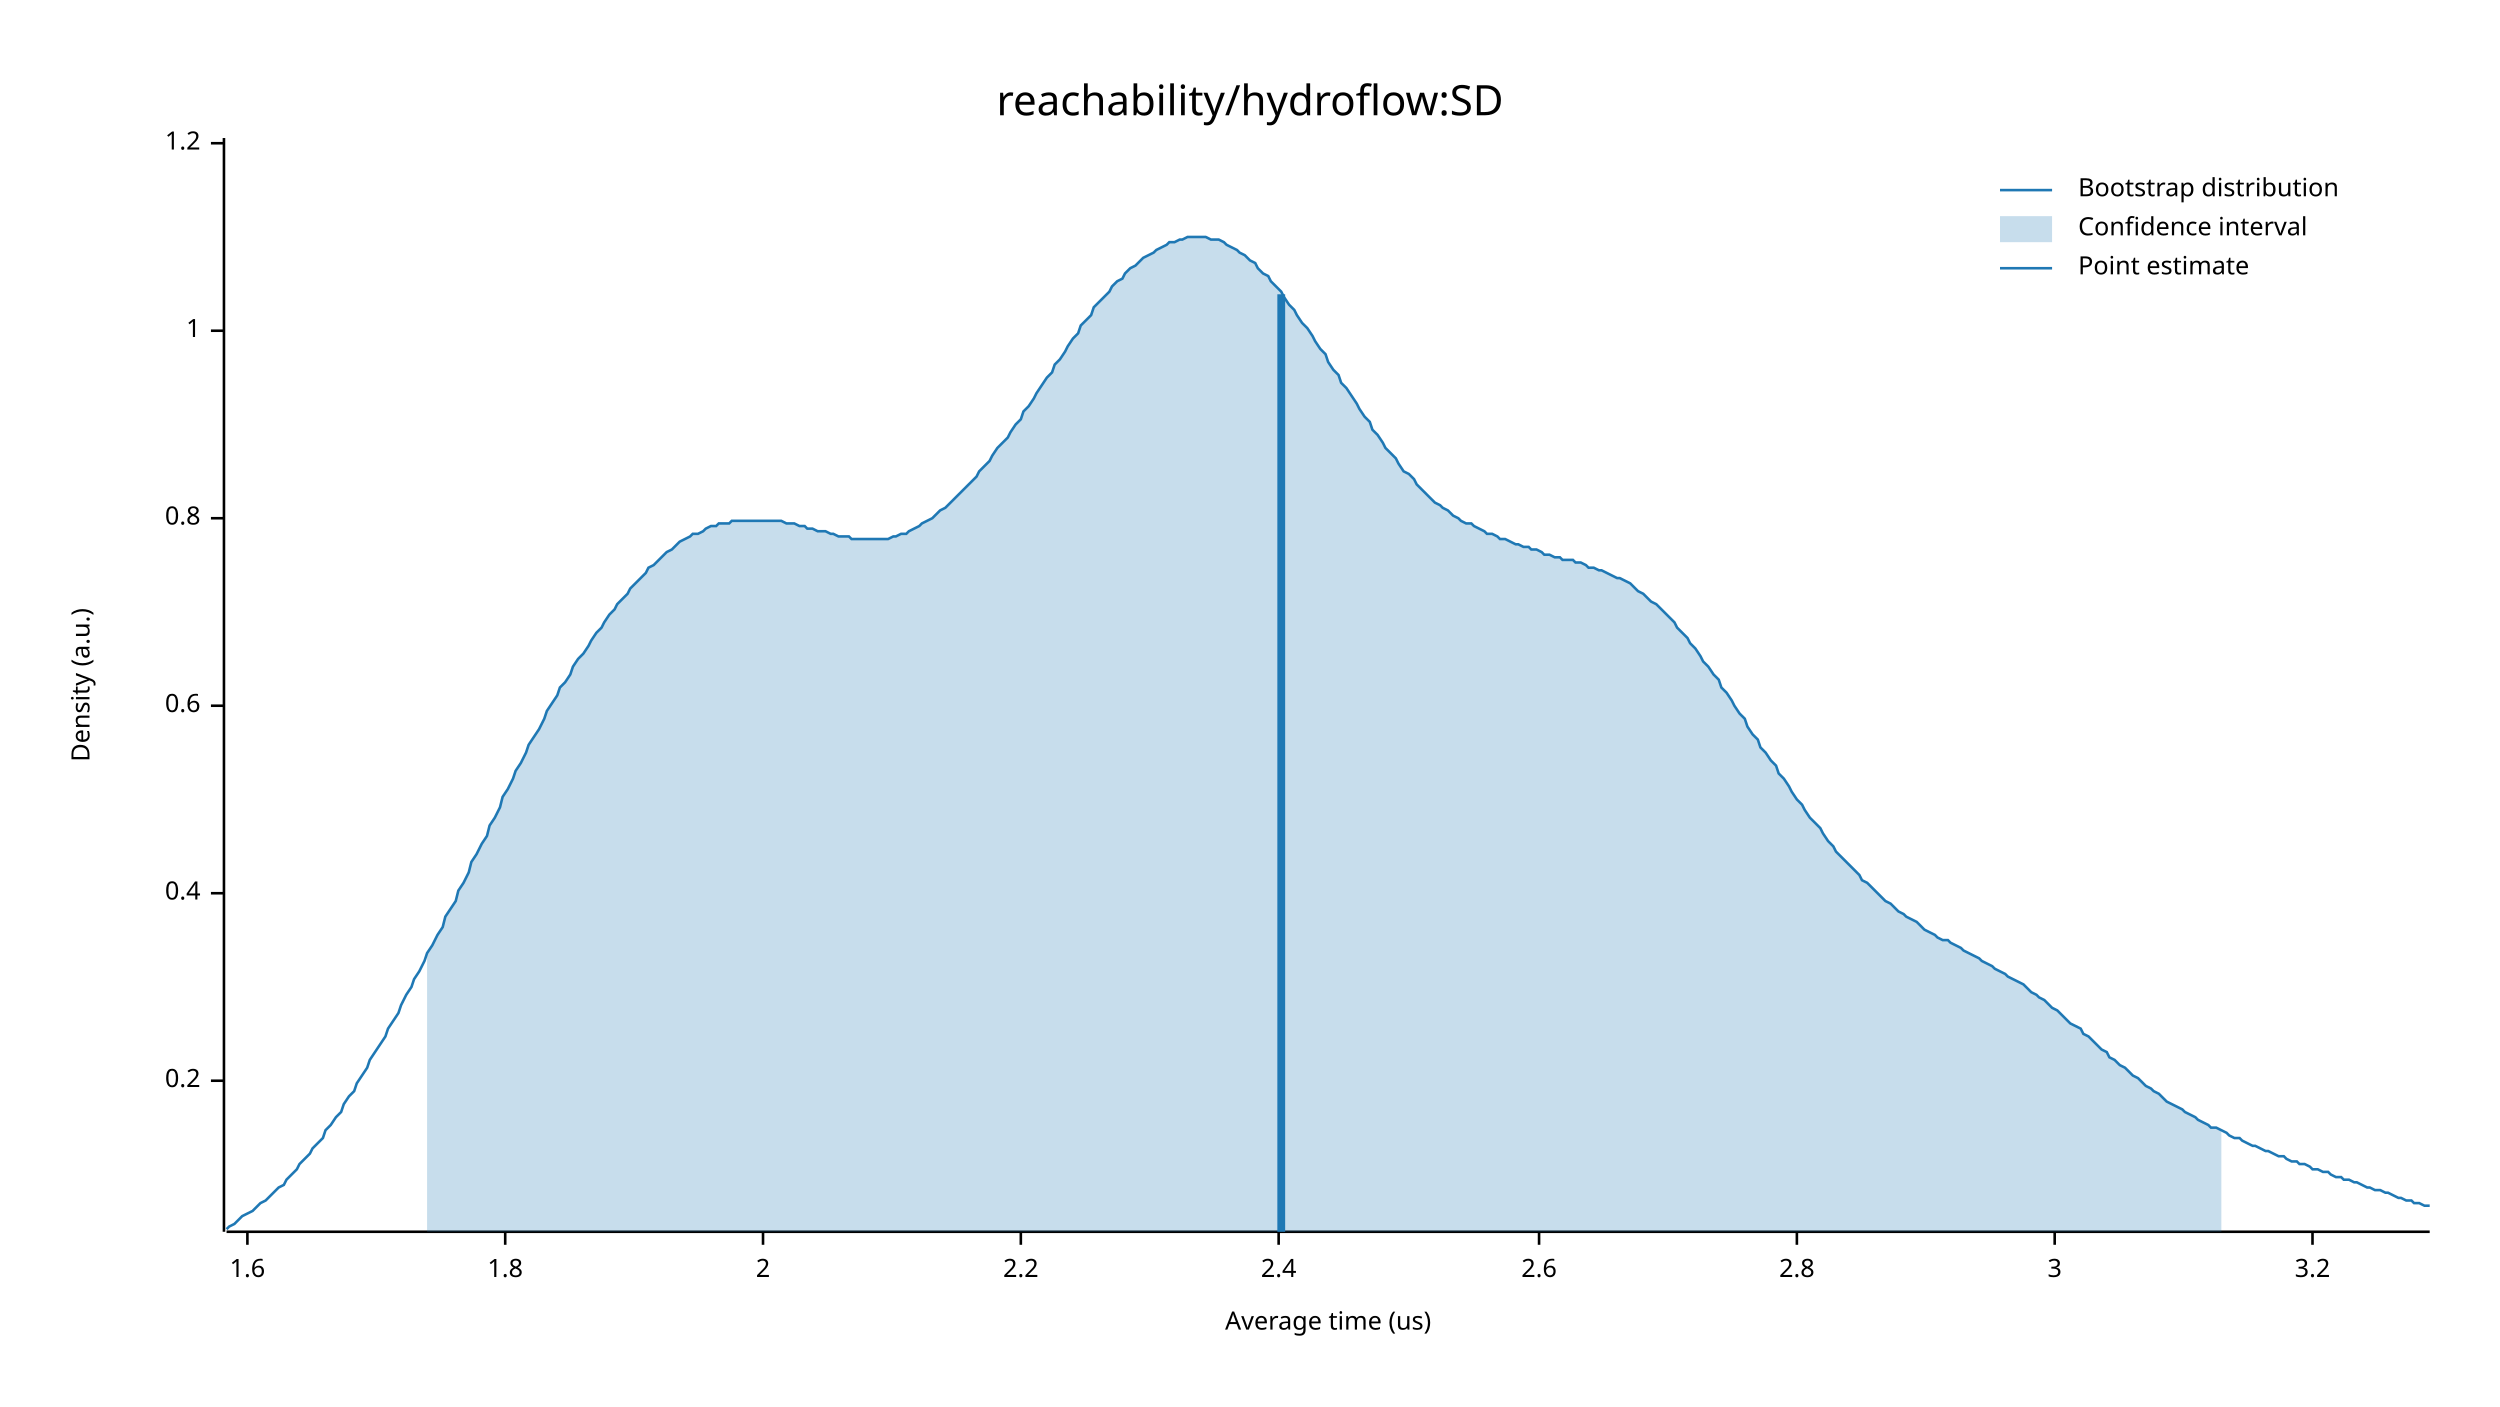
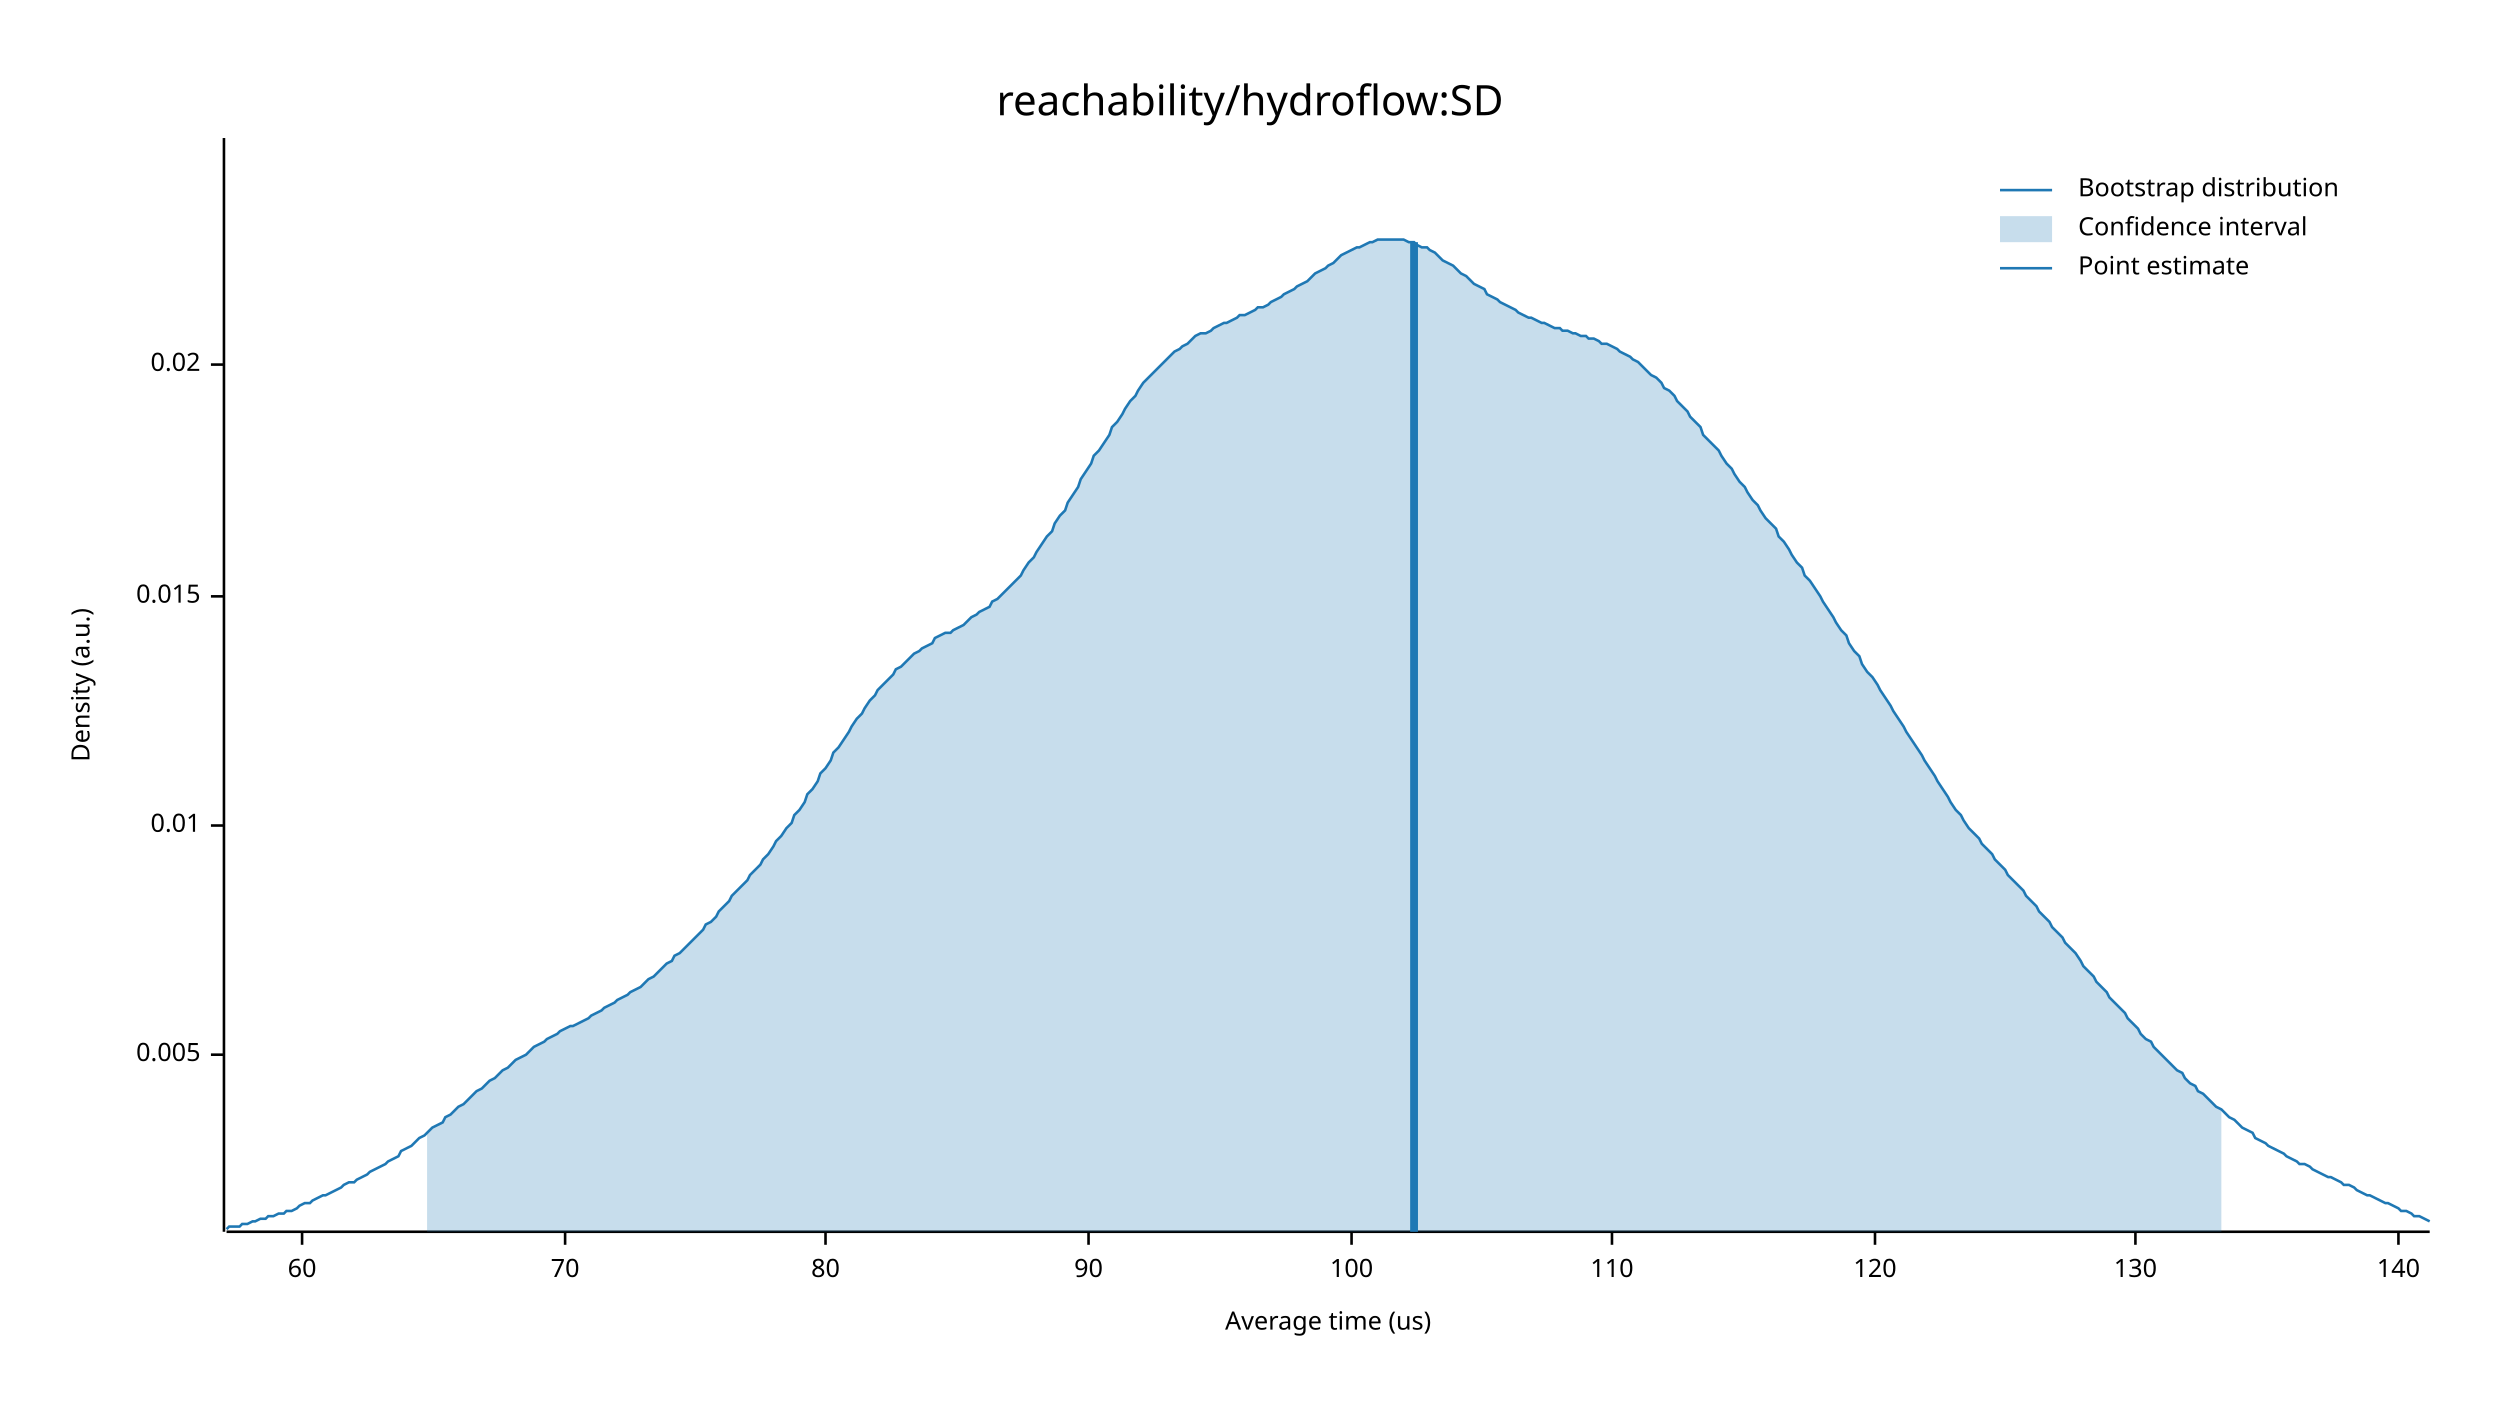
<svg xmlns="http://www.w3.org/2000/svg" width="960" height="540" viewBox="0 0 960 540">
  <text x="480" y="32" dy="0.76em" text-anchor="middle" font-family="sans-serif" font-size="16.129" opacity="1" fill="#000000">
reachability/hydroflow:SD
</text>
  <text x="27" y="263" dy="0.76em" text-anchor="middle" font-family="sans-serif" font-size="9.677" opacity="1" fill="#000000" transform="rotate(270, 27, 263)">
Density (a.u.)
</text>
  <text x="510" y="513" dy="-0.5ex" text-anchor="middle" font-family="sans-serif" font-size="9.677" opacity="1" fill="#000000">
Average time (us)
</text>
  <polyline fill="none" opacity="1" stroke="#000000" stroke-width="1" points="86,53 86,473 " />
-   <text x="77" y="415" dy="0.5ex" text-anchor="end" font-family="sans-serif" font-size="9.677" opacity="1" fill="#000000">
- 0.2
+   <text x="77" y="405" dy="0.5ex" text-anchor="end" font-family="sans-serif" font-size="9.677" opacity="1" fill="#000000">
+ 0.005
</text>
-   <polyline fill="none" opacity="1" stroke="#000000" stroke-width="1" points="81,415 86,415 " />
-   <text x="77" y="343" dy="0.5ex" text-anchor="end" font-family="sans-serif" font-size="9.677" opacity="1" fill="#000000">
- 0.4
+   <polyline fill="none" opacity="1" stroke="#000000" stroke-width="1" points="81,405 86,405 " />
+   <text x="77" y="317" dy="0.5ex" text-anchor="end" font-family="sans-serif" font-size="9.677" opacity="1" fill="#000000">
+ 0.01
</text>
-   <polyline fill="none" opacity="1" stroke="#000000" stroke-width="1" points="81,343 86,343 " />
-   <text x="77" y="271" dy="0.5ex" text-anchor="end" font-family="sans-serif" font-size="9.677" opacity="1" fill="#000000">
- 0.6
+   <polyline fill="none" opacity="1" stroke="#000000" stroke-width="1" points="81,317 86,317 " />
+   <text x="77" y="229" dy="0.5ex" text-anchor="end" font-family="sans-serif" font-size="9.677" opacity="1" fill="#000000">
+ 0.015
</text>
-   <polyline fill="none" opacity="1" stroke="#000000" stroke-width="1" points="81,271 86,271 " />
-   <text x="77" y="199" dy="0.5ex" text-anchor="end" font-family="sans-serif" font-size="9.677" opacity="1" fill="#000000">
- 0.8
+   <polyline fill="none" opacity="1" stroke="#000000" stroke-width="1" points="81,229 86,229 " />
+   <text x="77" y="140" dy="0.5ex" text-anchor="end" font-family="sans-serif" font-size="9.677" opacity="1" fill="#000000">
+ 0.02
</text>
-   <polyline fill="none" opacity="1" stroke="#000000" stroke-width="1" points="81,199 86,199 " />
-   <text x="77" y="127" dy="0.5ex" text-anchor="end" font-family="sans-serif" font-size="9.677" opacity="1" fill="#000000">
- 1
+   <polyline fill="none" opacity="1" stroke="#000000" stroke-width="1" points="81,140 86,140 " />
+   <polyline fill="none" opacity="1" stroke="#000000" stroke-width="1" points="87,473 933,473 " />
+   <text x="116" y="483" dy="0.76em" text-anchor="middle" font-family="sans-serif" font-size="9.677" opacity="1" fill="#000000">
+ 60
</text>
-   <polyline fill="none" opacity="1" stroke="#000000" stroke-width="1" points="81,127 86,127 " />
-   <text x="77" y="55" dy="0.5ex" text-anchor="end" font-family="sans-serif" font-size="9.677" opacity="1" fill="#000000">
- 1.2
+   <polyline fill="none" opacity="1" stroke="#000000" stroke-width="1" points="116,473 116,478 " />
+   <text x="217" y="483" dy="0.76em" text-anchor="middle" font-family="sans-serif" font-size="9.677" opacity="1" fill="#000000">
+ 70
</text>
-   <polyline fill="none" opacity="1" stroke="#000000" stroke-width="1" points="81,55 86,55 " />
-   <polyline fill="none" opacity="1" stroke="#000000" stroke-width="1" points="87,473 933,473 " />
-   <text x="95" y="483" dy="0.76em" text-anchor="middle" font-family="sans-serif" font-size="9.677" opacity="1" fill="#000000">
- 1.6
+   <polyline fill="none" opacity="1" stroke="#000000" stroke-width="1" points="217,473 217,478 " />
+   <text x="317" y="483" dy="0.76em" text-anchor="middle" font-family="sans-serif" font-size="9.677" opacity="1" fill="#000000">
+ 80
</text>
-   <polyline fill="none" opacity="1" stroke="#000000" stroke-width="1" points="95,473 95,478 " />
-   <text x="194" y="483" dy="0.76em" text-anchor="middle" font-family="sans-serif" font-size="9.677" opacity="1" fill="#000000">
- 1.8
+   <polyline fill="none" opacity="1" stroke="#000000" stroke-width="1" points="317,473 317,478 " />
+   <text x="418" y="483" dy="0.76em" text-anchor="middle" font-family="sans-serif" font-size="9.677" opacity="1" fill="#000000">
+ 90
</text>
-   <polyline fill="none" opacity="1" stroke="#000000" stroke-width="1" points="194,473 194,478 " />
-   <text x="293" y="483" dy="0.76em" text-anchor="middle" font-family="sans-serif" font-size="9.677" opacity="1" fill="#000000">
- 2
+   <polyline fill="none" opacity="1" stroke="#000000" stroke-width="1" points="418,473 418,478 " />
+   <text x="519" y="483" dy="0.76em" text-anchor="middle" font-family="sans-serif" font-size="9.677" opacity="1" fill="#000000">
+ 100
</text>
-   <polyline fill="none" opacity="1" stroke="#000000" stroke-width="1" points="293,473 293,478 " />
-   <text x="392" y="483" dy="0.76em" text-anchor="middle" font-family="sans-serif" font-size="9.677" opacity="1" fill="#000000">
- 2.2
+   <polyline fill="none" opacity="1" stroke="#000000" stroke-width="1" points="519,473 519,478 " />
+   <text x="619" y="483" dy="0.76em" text-anchor="middle" font-family="sans-serif" font-size="9.677" opacity="1" fill="#000000">
+ 110
</text>
-   <polyline fill="none" opacity="1" stroke="#000000" stroke-width="1" points="392,473 392,478 " />
-   <text x="491" y="483" dy="0.76em" text-anchor="middle" font-family="sans-serif" font-size="9.677" opacity="1" fill="#000000">
- 2.4
+   <polyline fill="none" opacity="1" stroke="#000000" stroke-width="1" points="619,473 619,478 " />
+   <text x="720" y="483" dy="0.76em" text-anchor="middle" font-family="sans-serif" font-size="9.677" opacity="1" fill="#000000">
+ 120
</text>
-   <polyline fill="none" opacity="1" stroke="#000000" stroke-width="1" points="491,473 491,478 " />
-   <text x="591" y="483" dy="0.76em" text-anchor="middle" font-family="sans-serif" font-size="9.677" opacity="1" fill="#000000">
- 2.6
+   <polyline fill="none" opacity="1" stroke="#000000" stroke-width="1" points="720,473 720,478 " />
+   <text x="820" y="483" dy="0.76em" text-anchor="middle" font-family="sans-serif" font-size="9.677" opacity="1" fill="#000000">
+ 130
</text>
-   <polyline fill="none" opacity="1" stroke="#000000" stroke-width="1" points="591,473 591,478 " />
-   <text x="690" y="483" dy="0.76em" text-anchor="middle" font-family="sans-serif" font-size="9.677" opacity="1" fill="#000000">
- 2.8
+   <polyline fill="none" opacity="1" stroke="#000000" stroke-width="1" points="820,473 820,478 " />
+   <text x="921" y="483" dy="0.76em" text-anchor="middle" font-family="sans-serif" font-size="9.677" opacity="1" fill="#000000">
+ 140
</text>
-   <polyline fill="none" opacity="1" stroke="#000000" stroke-width="1" points="690,473 690,478 " />
-   <text x="789" y="483" dy="0.76em" text-anchor="middle" font-family="sans-serif" font-size="9.677" opacity="1" fill="#000000">
- 3
- </text>
-   <polyline fill="none" opacity="1" stroke="#000000" stroke-width="1" points="789,473 789,478 " />
-   <text x="888" y="483" dy="0.76em" text-anchor="middle" font-family="sans-serif" font-size="9.677" opacity="1" fill="#000000">
- 3.2
- </text>
-   <polyline fill="none" opacity="1" stroke="#000000" stroke-width="1" points="888,473 888,478 " />
-   <polyline fill="none" opacity="1" stroke="#1F78B4" stroke-width="1" points="87,472 88,471 90,470 92,468 93,467 95,466 97,465 98,464 100,462 102,461 103,460 105,458 107,456 109,455 110,453 112,451 114,449 115,447 117,445 119,443 120,441 122,439 124,437 125,434 127,432 129,429 131,427 132,424 134,421 136,419 137,416 139,413 141,410 142,407 144,404 146,401 148,398 149,395 151,392 153,389 154,386 156,382 158,379 159,376 161,373 163,369 164,366 166,363 168,359 170,356 171,352 173,349 175,346 176,342 178,339 180,335 181,331 183,328 185,324 187,321 188,317 190,314 192,310 193,306 195,303 197,299 198,296 200,293 202,289 203,286 205,283 207,280 209,276 210,273 212,270 214,267 215,264 217,262 219,259 220,256 222,253 224,251 226,248 227,246 229,243 231,241 232,239 234,236 236,234 237,232 239,230 241,228 242,226 244,224 246,222 248,220 249,218 251,217 253,215 254,214 256,212 258,211 259,210 261,208 263,207 265,206 266,205 268,205 270,204 271,203 273,202 275,202 276,201 278,201 280,201 281,200 283,200 285,200 287,200 288,200 290,200 292,200 293,200 295,200 297,200 298,200 300,200 302,201 304,201 305,201 307,202 309,202 310,203 312,203 314,204 315,204 317,204 319,205 320,205 322,206 324,206 326,206 327,207 329,207 331,207 332,207 334,207 336,207 337,207 339,207 341,207 343,206 344,206 346,205 348,205 349,204 351,203 353,202 354,201 356,200 358,199 359,198 361,196 363,195 365,193 366,192 368,190 370,188 371,187 373,185 375,183 376,181 378,179 380,177 381,175 383,172 385,170 387,168 388,166 390,163 392,161 393,158 395,156 397,153 398,151 400,148 402,145 404,143 405,140 407,138 409,135 410,133 412,130 414,128 415,125 417,123 419,121 420,118 422,116 424,114 426,112 427,110 429,108 431,107 432,105 434,103 436,102 437,101 439,99 441,98 443,97 444,96 446,95 448,94 449,93 451,93 453,92 454,92 456,91 458,91 459,91 461,91 463,91 465,92 466,92 468,92 470,93 471,94 473,95 475,96 476,97 478,98 480,100 482,101 483,103 485,105 487,106 488,108 490,110 492,112 493,114 495,117 497,119 498,121 500,124 502,126 504,129 505,131 507,134 509,136 510,139 512,142 514,144 515,147 517,149 519,152 521,155 522,157 524,160 526,162 527,165 529,167 531,170 532,172 534,174 536,176 537,178 539,181 541,182 543,184 544,186 546,188 548,190 549,191 551,193 553,194 554,195 556,196 558,198 560,199 561,200 563,201 565,201 566,202 568,203 570,204 571,205 573,205 575,206 576,207 578,207 580,208 582,209 583,209 585,210 587,210 588,211 590,211 592,212 593,213 595,213 597,214 599,214 600,215 602,215 604,215 605,216 607,216 609,217 610,218 612,218 614,219 615,219 617,220 619,221 621,222 622,222 624,223 626,224 627,225 629,227 631,228 632,229 634,231 636,232 638,234 639,235 641,237 643,239 644,241 646,243 648,245 649,247 651,249 653,252 654,254 656,256 658,259 660,261 661,264 663,266 665,269 666,271 668,274 670,276 671,279 673,282 675,284 676,287 678,289 680,292 682,294 683,297 685,299 687,302 688,304 690,307 692,309 693,311 695,314 697,316 699,318 700,320 702,323 704,325 705,327 707,329 709,331 710,332 712,334 714,336 715,338 717,339 719,341 721,343 722,344 724,346 726,347 727,348 729,350 731,351 732,352 734,353 736,354 738,356 739,357 741,358 743,359 744,360 746,361 748,361 749,362 751,363 753,364 754,365 756,366 758,367 760,368 761,369 763,370 765,371 766,372 768,373 770,374 771,375 773,376 775,377 777,378 778,379 780,381 782,382 783,383 785,384 787,386 788,387 790,388 792,390 793,391 795,393 797,394 799,395 800,397 802,398 804,400 805,401 807,403 809,404 810,406 812,407 814,409 816,410 817,411 819,413 821,414 822,415 824,417 826,418 827,419 829,420 831,422 832,423 834,424 836,425 838,426 839,427 841,428 843,429 844,430 846,431 848,432 849,433 851,433 853,434 855,435 856,436 858,437 860,437 861,438 863,439 865,440 866,440 868,441 870,442 871,442 873,443 875,444 877,444 878,445 880,446 882,446 883,447 885,447 887,448 888,449 890,449 892,450 894,450 895,451 897,452 899,452 900,453 902,453 904,454 905,454 907,455 909,456 910,456 912,457 914,457 916,458 917,458 919,459 921,460 922,460 924,461 926,461 927,462 929,462 931,463 933,463 " />
-   <polygon opacity="0.25" fill="#1F78B4" points="164,366 166,363 168,359 170,356 171,352 173,349 175,346 176,342 178,339 180,335 181,331 183,328 185,324 187,321 188,317 190,314 192,310 193,306 195,303 197,299 198,296 200,293 202,289 203,286 205,283 207,280 209,276 210,273 212,270 214,267 215,264 217,262 219,259 220,256 222,253 224,251 226,248 227,246 229,243 231,241 232,239 234,236 236,234 237,232 239,230 241,228 242,226 244,224 246,222 248,220 249,218 251,217 253,215 254,214 256,212 258,211 259,210 261,208 263,207 265,206 266,205 268,205 270,204 271,203 273,202 275,202 276,201 278,201 280,201 281,200 283,200 285,200 287,200 288,200 290,200 292,200 293,200 295,200 297,200 298,200 300,200 302,201 304,201 305,201 307,202 309,202 310,203 312,203 314,204 315,204 317,204 319,205 320,205 322,206 324,206 326,206 327,207 329,207 331,207 332,207 334,207 336,207 337,207 339,207 341,207 343,206 344,206 346,205 348,205 349,204 351,203 353,202 354,201 356,200 358,199 359,198 361,196 363,195 365,193 366,192 368,190 370,188 371,187 373,185 375,183 376,181 378,179 380,177 381,175 383,172 385,170 387,168 388,166 390,163 392,161 393,158 395,156 397,153 398,151 400,148 402,145 404,143 405,140 407,138 409,135 410,133 412,130 414,128 415,125 417,123 419,121 420,118 422,116 424,114 426,112 427,110 429,108 431,107 432,105 434,103 436,102 437,101 439,99 441,98 443,97 444,96 446,95 448,94 449,93 451,93 453,92 454,92 456,91 458,91 459,91 461,91 463,91 465,92 466,92 468,92 470,93 471,94 473,95 475,96 476,97 478,98 480,100 482,101 483,103 485,105 487,106 488,108 490,110 492,112 493,114 495,117 497,119 498,121 500,124 502,126 504,129 505,131 507,134 509,136 510,139 512,142 514,144 515,147 517,149 519,152 521,155 522,157 524,160 526,162 527,165 529,167 531,170 532,172 534,174 536,176 537,178 539,181 541,182 543,184 544,186 546,188 548,190 549,191 551,193 553,194 554,195 556,196 558,198 560,199 561,200 563,201 565,201 566,202 568,203 570,204 571,205 573,205 575,206 576,207 578,207 580,208 582,209 583,209 585,210 587,210 588,211 590,211 592,212 593,213 595,213 597,214 599,214 600,215 602,215 604,215 605,216 607,216 609,217 610,218 612,218 614,219 615,219 617,220 619,221 621,222 622,222 624,223 626,224 627,225 629,227 631,228 632,229 634,231 636,232 638,234 639,235 641,237 643,239 644,241 646,243 648,245 649,247 651,249 653,252 654,254 656,256 658,259 660,261 661,264 663,266 665,269 666,271 668,274 670,276 671,279 673,282 675,284 676,287 678,289 680,292 682,294 683,297 685,299 687,302 688,304 690,307 692,309 693,311 695,314 697,316 699,318 700,320 702,323 704,325 705,327 707,329 709,331 710,332 712,334 714,336 715,338 717,339 719,341 721,343 722,344 724,346 726,347 727,348 729,350 731,351 732,352 734,353 736,354 738,356 739,357 741,358 743,359 744,360 746,361 748,361 749,362 751,363 753,364 754,365 756,366 758,367 760,368 761,369 763,370 765,371 766,372 768,373 770,374 771,375 773,376 775,377 777,378 778,379 780,381 782,382 783,383 785,384 787,386 788,387 790,388 792,390 793,391 795,393 797,394 799,395 800,397 802,398 804,400 805,401 807,403 809,404 810,406 812,407 814,409 816,410 817,411 819,413 821,414 822,415 824,417 826,418 827,419 829,420 831,422 832,423 834,424 836,425 838,426 839,427 841,428 843,429 844,430 846,431 848,432 849,433 851,433 853,434 853,473 164,473 " />
-   <polyline fill="none" opacity="1" stroke="#1F78B4" stroke-width="3" points="492,473 492,113 " />
+   <polyline fill="none" opacity="1" stroke="#000000" stroke-width="1" points="921,473 921,478 " />
+   <polyline fill="none" opacity="1" stroke="#1F78B4" stroke-width="1" points="87,472 88,471 90,471 92,471 93,470 95,470 97,469 98,469 100,468 102,468 103,467 105,467 107,466 109,466 110,465 112,465 114,464 115,463 117,462 119,462 120,461 122,460 124,459 125,459 127,458 129,457 131,456 132,455 134,454 136,454 137,453 139,452 141,451 142,450 144,449 146,448 148,447 149,446 151,445 153,444 154,442 156,441 158,440 159,439 161,437 163,436 164,435 166,433 168,432 170,431 171,429 173,428 175,426 176,425 178,424 180,422 181,421 183,419 185,418 187,416 188,415 190,414 192,412 193,411 195,410 197,408 198,407 200,406 202,405 203,404 205,402 207,401 209,400 210,399 212,398 214,397 215,396 217,395 219,394 220,394 222,393 224,392 226,391 227,390 229,389 231,388 232,387 234,386 236,385 237,384 239,383 241,382 242,381 244,380 246,379 248,377 249,376 251,375 253,373 254,372 256,370 258,369 259,367 261,366 263,364 265,362 266,361 268,359 270,357 271,355 273,354 275,352 276,350 278,348 280,346 281,344 283,342 285,340 287,338 288,336 290,334 292,332 293,330 295,328 297,325 298,323 300,321 302,318 304,316 305,313 307,311 309,308 310,305 312,303 314,300 315,297 317,295 319,292 320,289 322,287 324,284 326,281 327,279 329,276 331,274 332,272 334,269 336,267 337,265 339,263 341,261 343,259 344,257 346,256 348,254 349,253 351,251 353,250 354,249 356,248 358,247 359,245 361,244 363,243 365,243 366,242 368,241 370,240 371,239 373,237 375,236 376,235 378,234 380,233 381,231 383,230 385,228 387,226 388,225 390,223 392,221 393,219 395,216 397,214 398,212 400,209 402,206 404,204 405,201 407,198 409,196 410,193 412,190 414,187 415,184 417,181 419,178 420,175 422,173 424,170 426,167 427,164 429,162 431,159 432,157 434,154 436,152 437,150 439,147 441,145 443,143 444,142 446,140 448,138 449,137 451,135 453,134 454,133 456,132 458,130 459,129 461,128 463,128 465,127 466,126 468,125 470,124 471,124 473,123 475,122 476,121 478,121 480,120 482,119 483,118 485,118 487,117 488,116 490,115 492,114 493,113 495,112 497,111 498,110 500,109 502,108 504,106 505,105 507,104 509,103 510,102 512,101 514,99 515,98 517,97 519,96 521,95 522,95 524,94 526,93 527,93 529,92 531,92 532,92 534,92 536,92 537,92 539,92 541,93 543,93 544,94 546,95 548,95 549,96 551,97 553,99 554,100 556,101 558,102 560,104 561,105 563,106 565,108 566,109 568,110 570,111 571,113 573,114 575,115 576,116 578,117 580,118 582,119 583,120 585,121 587,122 588,122 590,123 592,124 593,124 595,125 597,126 599,126 600,127 602,127 604,128 605,128 607,129 609,129 610,130 612,130 614,131 615,132 617,132 619,133 621,134 622,135 624,136 626,137 627,138 629,139 631,141 632,142 634,144 636,145 638,147 639,149 641,150 643,152 644,154 646,156 648,158 649,160 651,162 653,164 654,167 656,169 658,171 660,173 661,175 663,178 665,180 666,182 668,185 670,187 671,189 673,192 675,194 676,196 678,199 680,201 682,203 683,206 685,208 687,211 688,213 690,216 692,218 693,221 695,223 697,226 699,229 700,231 702,234 704,237 705,239 707,242 709,244 710,247 712,250 714,252 715,255 717,258 719,260 721,263 722,265 724,268 726,271 727,273 729,276 731,279 732,281 734,284 736,287 738,290 739,292 741,295 743,298 744,300 746,303 748,306 749,308 751,311 753,313 754,315 756,318 758,320 760,322 761,324 763,326 765,328 766,330 768,332 770,334 771,336 773,338 775,340 777,342 778,344 780,346 782,348 783,350 785,352 787,354 788,356 790,358 792,360 793,362 795,364 797,366 799,369 800,371 802,373 804,375 805,377 807,379 809,381 810,383 812,385 814,387 816,389 817,391 819,393 821,395 822,397 824,399 826,400 827,402 829,404 831,406 832,407 834,409 836,411 838,412 839,414 841,416 843,417 844,419 846,420 848,422 849,423 851,425 853,426 855,428 856,429 858,430 860,432 861,433 863,434 865,435 866,437 868,438 870,439 871,440 873,441 875,442 877,443 878,444 880,445 882,446 883,447 885,447 887,448 888,449 890,450 892,451 894,452 895,452 897,453 899,454 900,455 902,455 904,456 905,457 907,458 909,459 910,459 912,460 914,461 916,462 917,462 919,463 921,464 922,465 924,465 926,466 927,467 929,467 931,468 933,469 " />
+   <polygon opacity="0.25" fill="#1F78B4" points="164,435 166,433 168,432 170,431 171,429 173,428 175,426 176,425 178,424 180,422 181,421 183,419 185,418 187,416 188,415 190,414 192,412 193,411 195,410 197,408 198,407 200,406 202,405 203,404 205,402 207,401 209,400 210,399 212,398 214,397 215,396 217,395 219,394 220,394 222,393 224,392 226,391 227,390 229,389 231,388 232,387 234,386 236,385 237,384 239,383 241,382 242,381 244,380 246,379 248,377 249,376 251,375 253,373 254,372 256,370 258,369 259,367 261,366 263,364 265,362 266,361 268,359 270,357 271,355 273,354 275,352 276,350 278,348 280,346 281,344 283,342 285,340 287,338 288,336 290,334 292,332 293,330 295,328 297,325 298,323 300,321 302,318 304,316 305,313 307,311 309,308 310,305 312,303 314,300 315,297 317,295 319,292 320,289 322,287 324,284 326,281 327,279 329,276 331,274 332,272 334,269 336,267 337,265 339,263 341,261 343,259 344,257 346,256 348,254 349,253 351,251 353,250 354,249 356,248 358,247 359,245 361,244 363,243 365,243 366,242 368,241 370,240 371,239 373,237 375,236 376,235 378,234 380,233 381,231 383,230 385,228 387,226 388,225 390,223 392,221 393,219 395,216 397,214 398,212 400,209 402,206 404,204 405,201 407,198 409,196 410,193 412,190 414,187 415,184 417,181 419,178 420,175 422,173 424,170 426,167 427,164 429,162 431,159 432,157 434,154 436,152 437,150 439,147 441,145 443,143 444,142 446,140 448,138 449,137 451,135 453,134 454,133 456,132 458,130 459,129 461,128 463,128 465,127 466,126 468,125 470,124 471,124 473,123 475,122 476,121 478,121 480,120 482,119 483,118 485,118 487,117 488,116 490,115 492,114 493,113 495,112 497,111 498,110 500,109 502,108 504,106 505,105 507,104 509,103 510,102 512,101 514,99 515,98 517,97 519,96 521,95 522,95 524,94 526,93 527,93 529,92 531,92 532,92 534,92 536,92 537,92 539,92 541,93 543,93 544,94 546,95 548,95 549,96 551,97 553,99 554,100 556,101 558,102 560,104 561,105 563,106 565,108 566,109 568,110 570,111 571,113 573,114 575,115 576,116 578,117 580,118 582,119 583,120 585,121 587,122 588,122 590,123 592,124 593,124 595,125 597,126 599,126 600,127 602,127 604,128 605,128 607,129 609,129 610,130 612,130 614,131 615,132 617,132 619,133 621,134 622,135 624,136 626,137 627,138 629,139 631,141 632,142 634,144 636,145 638,147 639,149 641,150 643,152 644,154 646,156 648,158 649,160 651,162 653,164 654,167 656,169 658,171 660,173 661,175 663,178 665,180 666,182 668,185 670,187 671,189 673,192 675,194 676,196 678,199 680,201 682,203 683,206 685,208 687,211 688,213 690,216 692,218 693,221 695,223 697,226 699,229 700,231 702,234 704,237 705,239 707,242 709,244 710,247 712,250 714,252 715,255 717,258 719,260 721,263 722,265 724,268 726,271 727,273 729,276 731,279 732,281 734,284 736,287 738,290 739,292 741,295 743,298 744,300 746,303 748,306 749,308 751,311 753,313 754,315 756,318 758,320 760,322 761,324 763,326 765,328 766,330 768,332 770,334 771,336 773,338 775,340 777,342 778,344 780,346 782,348 783,350 785,352 787,354 788,356 790,358 792,360 793,362 795,364 797,366 799,369 800,371 802,373 804,375 805,377 807,379 809,381 810,383 812,385 814,387 816,389 817,391 819,393 821,395 822,397 824,399 826,400 827,402 829,404 831,406 832,407 834,409 836,411 838,412 839,414 841,416 843,417 844,419 846,420 848,422 849,423 851,425 853,426 853,473 164,473 " />
+   <polyline fill="none" opacity="1" stroke="#1F78B4" stroke-width="3" points="543,473 543,93 " />
  <text x="798" y="68" dy="0.76em" text-anchor="start" font-family="sans-serif" font-size="9.677" opacity="1" fill="#000000">
Bootstrap distribution
</text>
  <text x="798" y="83" dy="0.76em" text-anchor="start" font-family="sans-serif" font-size="9.677" opacity="1" fill="#000000">
Confidence interval
</text>
  <text x="798" y="98" dy="0.76em" text-anchor="start" font-family="sans-serif" font-size="9.677" opacity="1" fill="#000000">
Point estimate
</text>
  <polyline fill="none" opacity="1" stroke="#1F78B4" stroke-width="1" points="768,73 788,73 " />
  <rect x="768" y="83" width="20" height="10" opacity="0.25" fill="#1F78B4" stroke="none" />
  <polyline fill="none" opacity="1" stroke="#1F78B4" stroke-width="1" points="768,103 788,103 " />
</svg>
